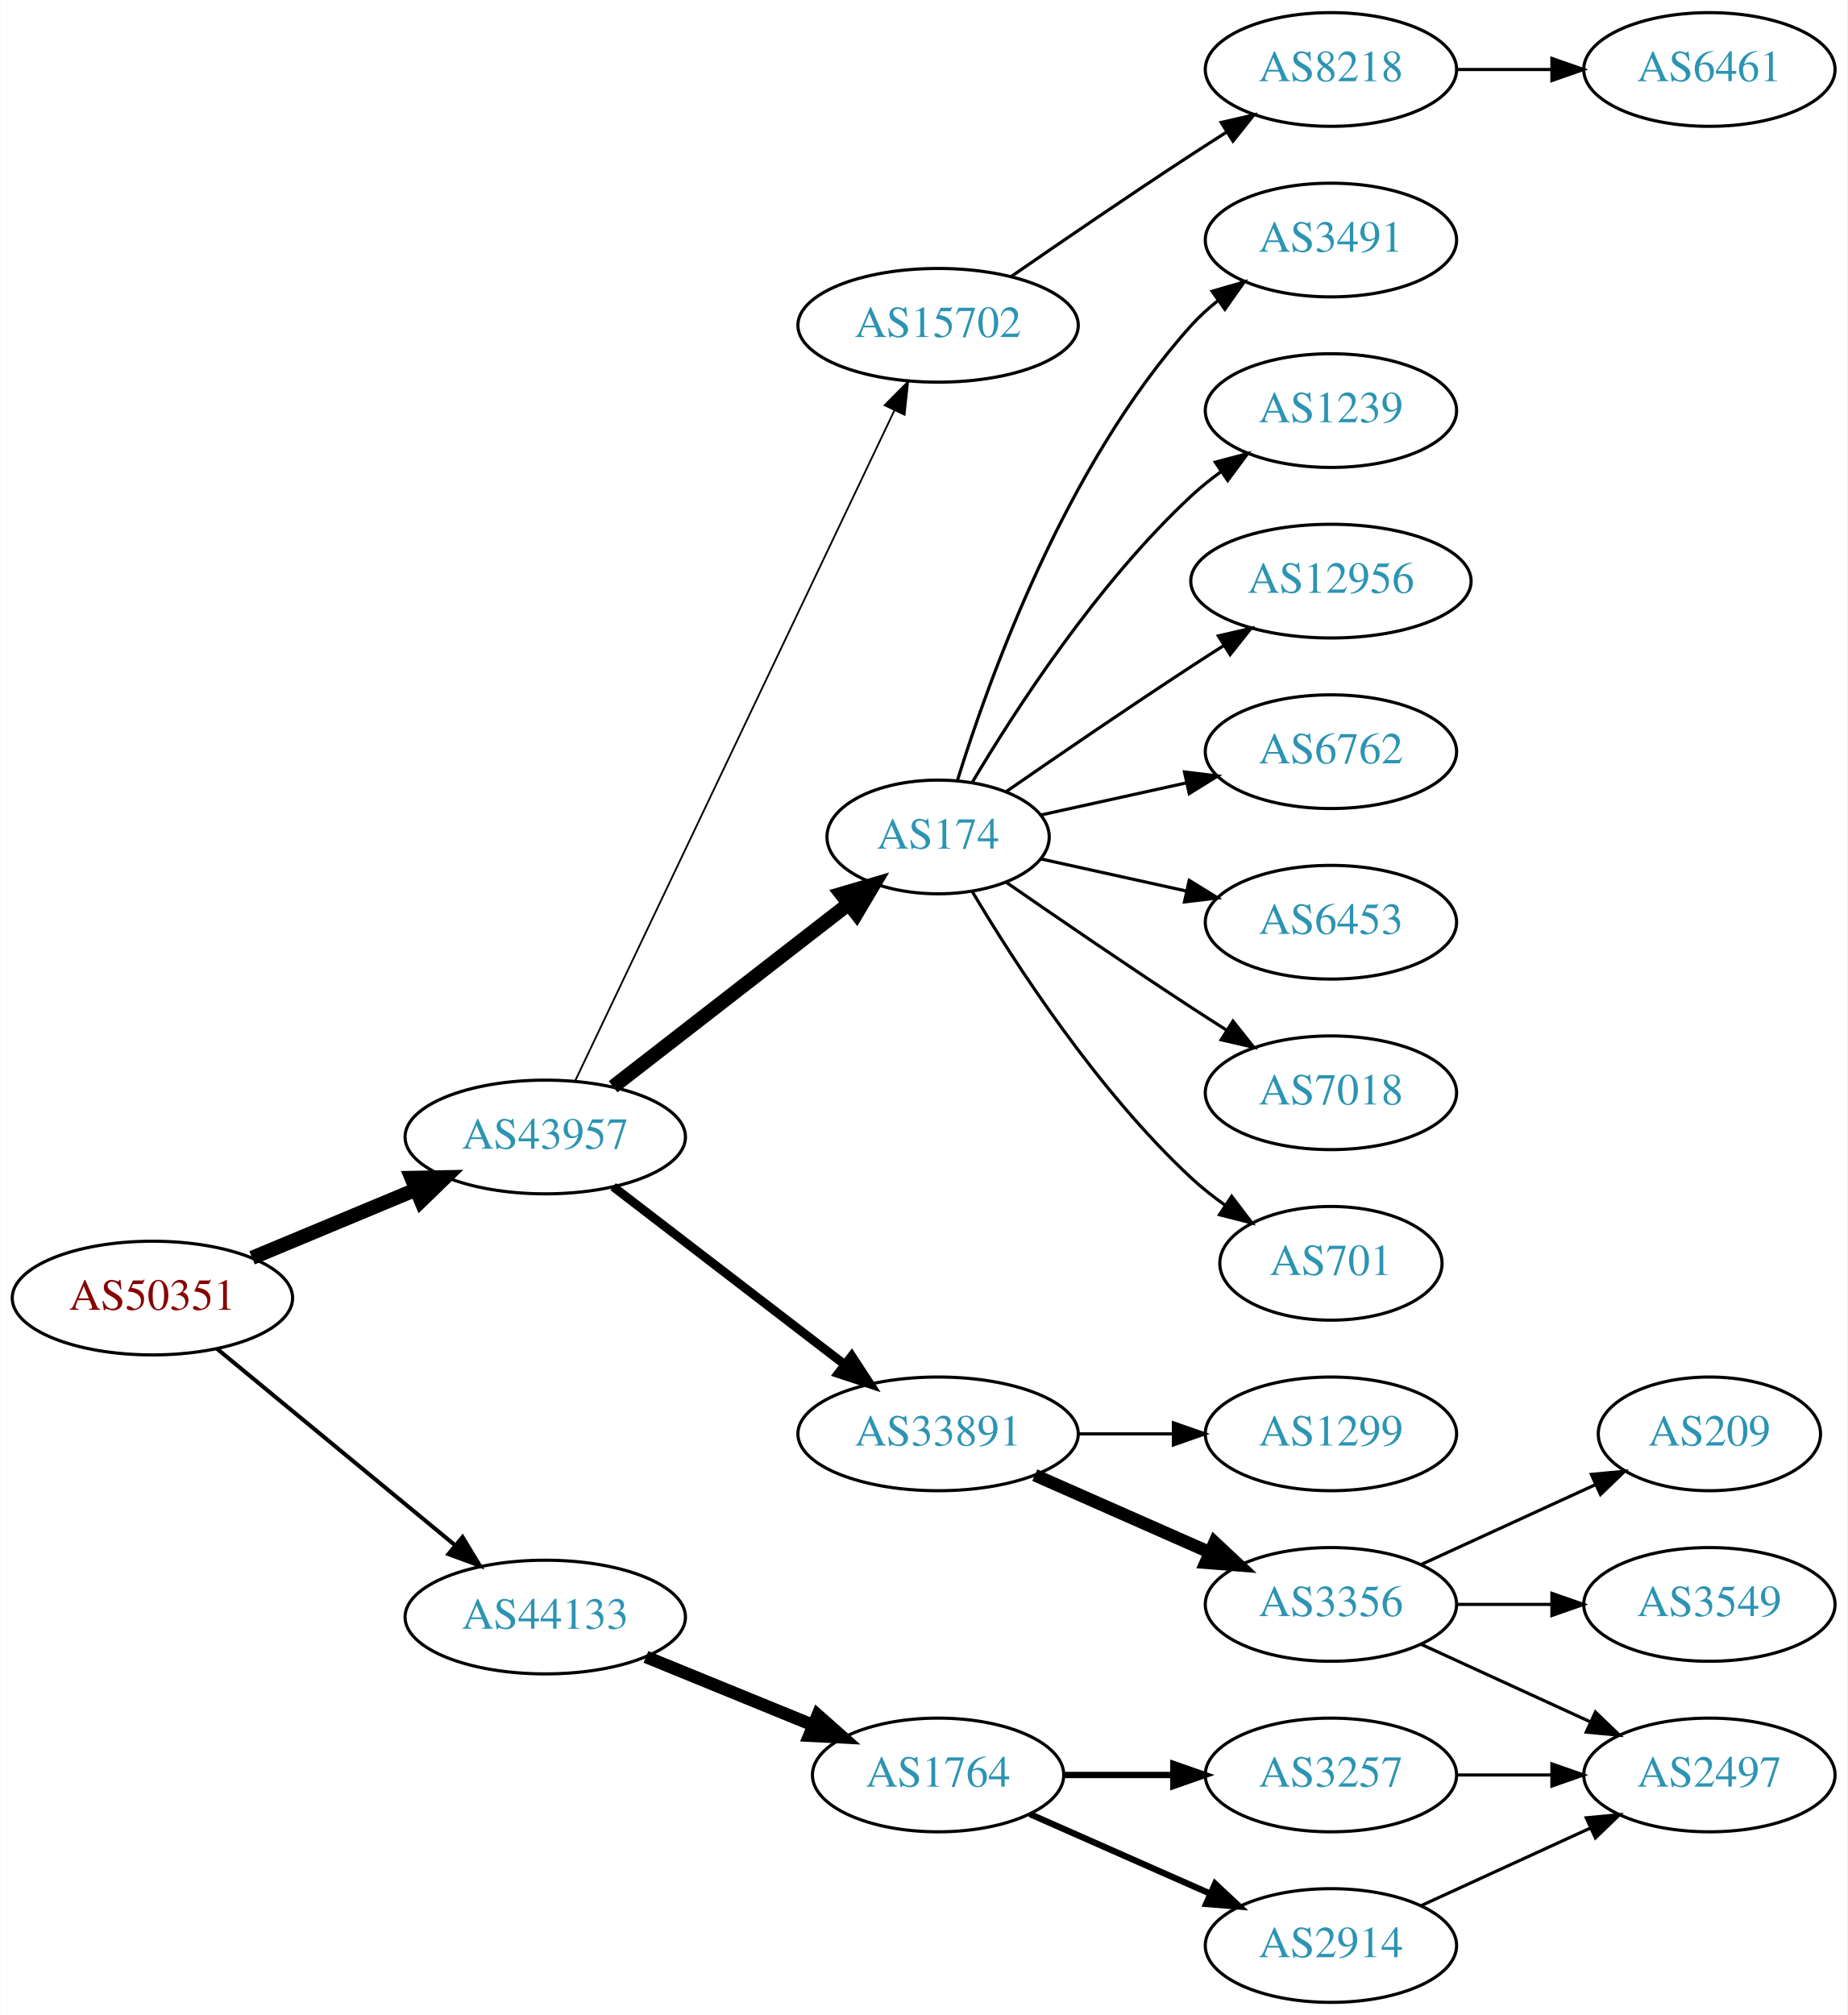
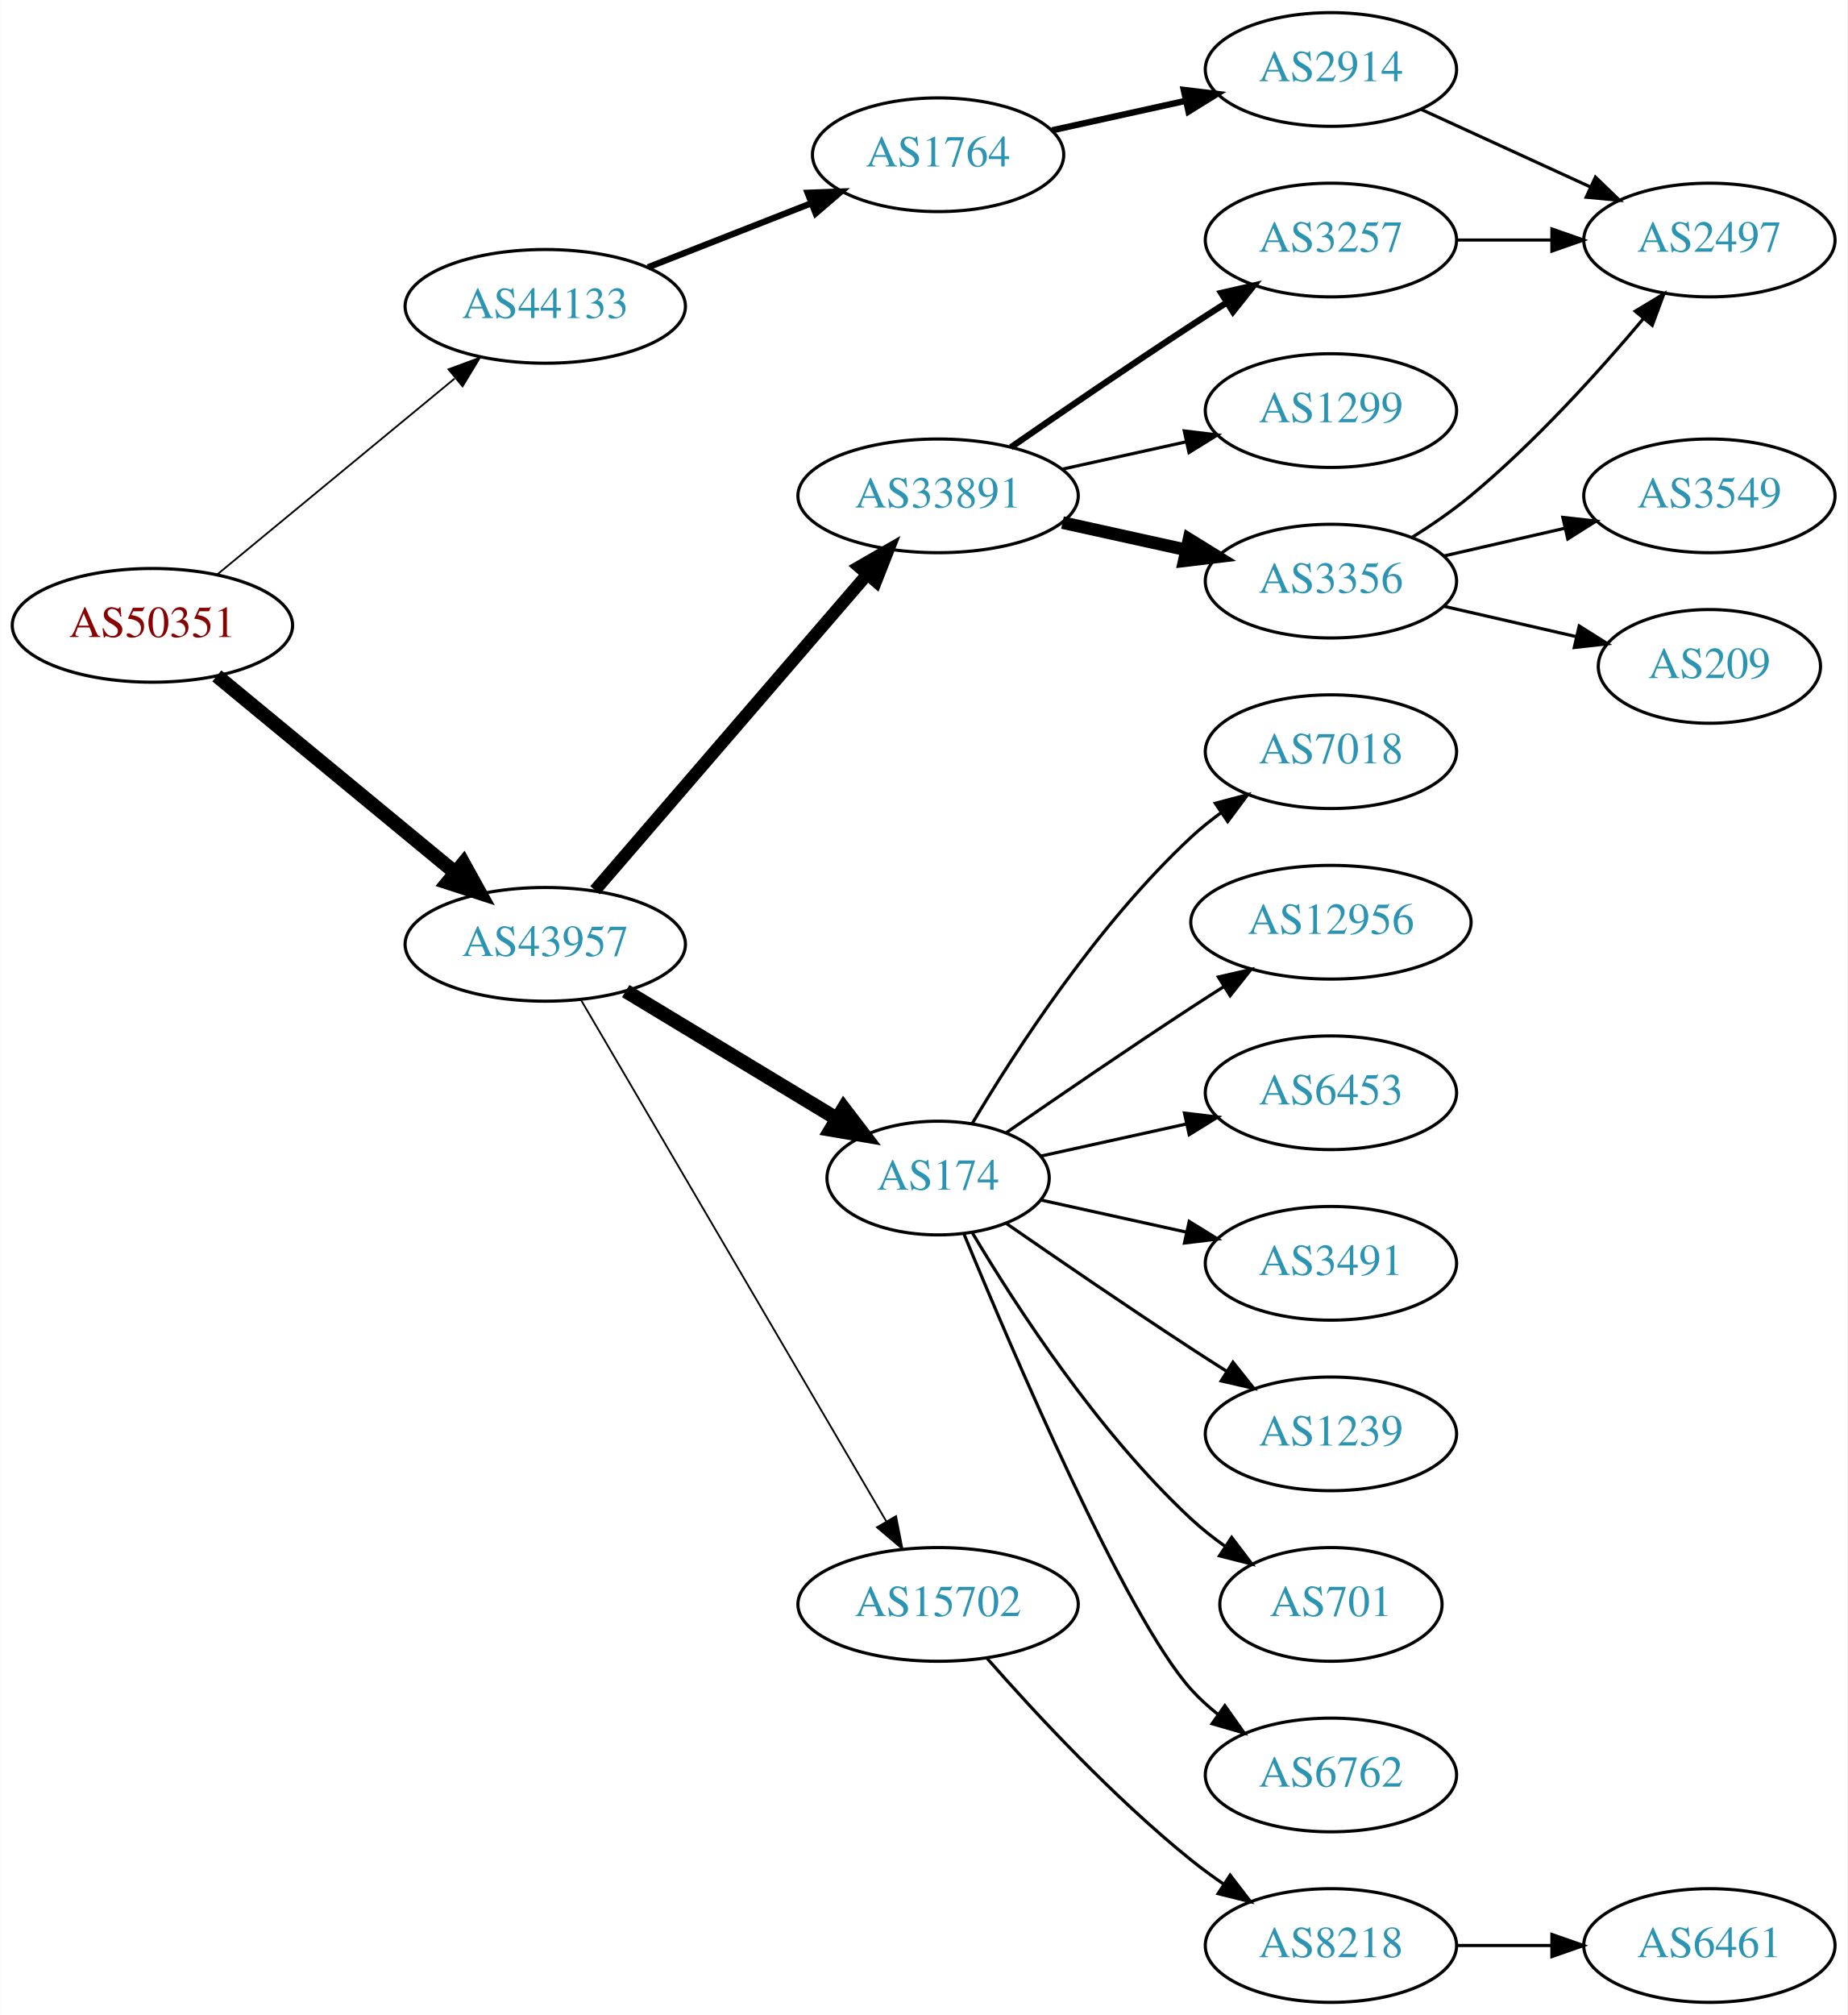
<svg xmlns="http://www.w3.org/2000/svg" xmlns:xlink="http://www.w3.org/1999/xlink" width="585pt" height="638pt" viewBox="0.00 0.00 584.86 638.00">
  <g id="graph0" class="graph" transform="scale(1 1) rotate(0) translate(4 634)">
    <polygon fill="white" stroke="none" points="-4,4 -4,-634 580.862,-634 580.862,4 -4,4" />
    <g id="node1" class="node">
      <g id="a_node1">
        <a xlink:href="/asn/50351" xlink:title="AS50351 ~ card complete Service Bank AG [AT]">
-           <ellipse fill="#ffffff" stroke="black" cx="44.196" cy="-223" rx="44.393" ry="18" />
-           <text text-anchor="middle" x="44.196" y="-219.3" font-family="Times,serif" font-size="14.00" fill="#880000">AS50351</text>
+           <ellipse fill="#ffffff" stroke="black" cx="44.196" cy="-436" rx="44.393" ry="18" />
+           <text text-anchor="middle" x="44.196" y="-432.3" font-family="Times,serif" font-size="14.00" fill="#880000">AS50351</text>
        </a>
      </g>
    </g>
    <g id="node2" class="node">
      <g id="a_node2">
        <a xlink:href="/asn/43957" xlink:title="AS43957 ~ WNT Telecommunication GmbH [AT]">
-           <ellipse fill="#ffffff" stroke="black" cx="168.588" cy="-274" rx="44.393" ry="18" />
-           <text text-anchor="middle" x="168.588" y="-270.3" font-family="Times,serif" font-size="14.00" fill="#2c94b3">AS43957</text>
+           <ellipse fill="#ffffff" stroke="black" cx="168.588" cy="-335" rx="44.393" ry="18" />
+           <text text-anchor="middle" x="168.588" y="-331.3" font-family="Times,serif" font-size="14.00" fill="#2c94b3">AS43957</text>
        </a>
      </g>
    </g>
    <g id="edge1" class="edge">
-       <path fill="none" stroke="black" stroke-width="4.5" d="M75.765,-235.738C91.391,-242.249 110.606,-250.256 127.413,-257.259" />
-       <polygon fill="black" stroke="black" stroke-width="4.5" points="126.24,-261.036 136.985,-261.248 129.269,-253.767 126.24,-261.036" />
+       <path fill="none" stroke="black" stroke-width="4.5" d="M64.59,-419.996C84.88,-403.252 116.917,-376.815 139.872,-357.872" />
+       <polygon fill="black" stroke="black" stroke-width="4.5" points="142.674,-360.665 147.88,-351.263 137.661,-354.591 142.674,-360.665" />
    </g>
    <g id="node3" class="node">
      <g id="a_node3">
        <a xlink:href="/asn/44133" xlink:title="AS44133 ~ IPAX OG [AT]">
-           <ellipse fill="#ffffff" stroke="black" cx="168.588" cy="-122" rx="44.393" ry="18" />
-           <text text-anchor="middle" x="168.588" y="-118.3" font-family="Times,serif" font-size="14.00" fill="#2c94b3">AS44133</text>
+           <ellipse fill="#ffffff" stroke="black" cx="168.588" cy="-537" rx="44.393" ry="18" />
+           <text text-anchor="middle" x="168.588" y="-533.3" font-family="Times,serif" font-size="14.00" fill="#2c94b3">AS44133</text>
        </a>
      </g>
    </g>
    <g id="edge2" class="edge">
-       <path fill="none" stroke="black" stroke-width="1.286" d="M64.59,-206.996C84.88,-190.252 116.917,-163.815 139.872,-144.872" />
-       <polygon fill="black" stroke="black" stroke-width="1.286" points="142.395,-147.328 147.88,-138.263 137.94,-141.929 142.395,-147.328" />
+       <path fill="none" stroke="black" stroke-width="0.562" d="M64.59,-452.004C84.88,-468.748 116.917,-495.185 139.872,-514.128" />
+       <polygon fill="black" stroke="black" stroke-width="0.562" points="137.94,-517.071 147.88,-520.737 142.395,-511.672 137.94,-517.071" />
    </g>
    <g id="node4" class="node">
      <g id="a_node4">
        <a xlink:href="/asn/174" xlink:title="AS174 ~ Cogent Communications [US]">
-           <ellipse fill="#ffffff" stroke="black" cx="292.98" cy="-369" rx="35.194" ry="18" />
-           <text text-anchor="middle" x="292.98" y="-365.3" font-family="Times,serif" font-size="14.00" fill="#2c94b3">AS174</text>
+           <ellipse fill="#ffffff" stroke="black" cx="292.98" cy="-261" rx="35.194" ry="18" />
+           <text text-anchor="middle" x="292.98" y="-257.3" font-family="Times,serif" font-size="14.00" fill="#2c94b3">AS174</text>
        </a>
      </g>
    </g>
    <g id="edge3" class="edge">
-       <path fill="none" stroke="black" stroke-width="4.5" d="M190.074,-289.901C210.47,-305.732 241.906,-330.133 264.469,-347.646" />
-       <polygon fill="black" stroke="black" stroke-width="4.5" points="262.327,-350.968 272.641,-353.989 267.156,-344.747 262.327,-350.968" />
+       <path fill="none" stroke="black" stroke-width="4.5" d="M194.062,-320.203C213.264,-308.593 240.122,-292.354 260.853,-279.82" />
+       <polygon fill="black" stroke="black" stroke-width="4.5" points="263.089,-283.069 269.61,-274.526 259.015,-276.33 263.089,-283.069" />
    </g>
    <g id="node5" class="node">
      <g id="a_node5">
        <a xlink:href="/asn/33891" xlink:title="AS33891 ~ CORE-BACKBONE GMBH GLOBAL NETWORK [DE]">
-           <ellipse fill="#ffffff" stroke="black" cx="292.98" cy="-180" rx="44.393" ry="18" />
-           <text text-anchor="middle" x="292.98" y="-176.3" font-family="Times,serif" font-size="14.00" fill="#2c94b3">AS33891</text>
+           <ellipse fill="#ffffff" stroke="black" cx="292.98" cy="-477" rx="44.393" ry="18" />
+           <text text-anchor="middle" x="292.98" y="-473.3" font-family="Times,serif" font-size="14.00" fill="#2c94b3">AS33891</text>
        </a>
      </g>
    </g>
    <g id="edge4" class="edge">
-       <path fill="none" stroke="black" stroke-width="2.812" d="M190.074,-258.267C210.107,-242.88 240.794,-219.312 263.26,-202.058" />
-       <polygon fill="black" stroke="black" stroke-width="2.812" points="265.629,-204.652 271.428,-195.785 261.365,-199.1 265.629,-204.652" />
+       <path fill="none" stroke="black" stroke-width="3.938" d="M184.352,-352.129C205.854,-377.076 245.911,-423.55 270.628,-452.227" />
+       <polygon fill="black" stroke="black" stroke-width="3.938" points="267.985,-454.521 277.165,-459.811 273.287,-449.951 267.985,-454.521" />
    </g>
    <g id="node6" class="node">
      <g id="a_node6">
        <a xlink:href="/asn/15702" xlink:title="AS15702 ~ Onstage Online GmbH [AT]">
-           <ellipse fill="#ffffff" stroke="black" cx="292.98" cy="-531" rx="44.393" ry="18" />
-           <text text-anchor="middle" x="292.98" y="-527.3" font-family="Times,serif" font-size="14.00" fill="#2c94b3">AS15702</text>
+           <ellipse fill="#ffffff" stroke="black" cx="292.98" cy="-126" rx="44.393" ry="18" />
+           <text text-anchor="middle" x="292.98" y="-122.3" font-family="Times,serif" font-size="14.00" fill="#2c94b3">AS15702</text>
        </a>
      </g>
    </g>
    <g id="edge5" class="edge">
-       <path fill="none" stroke="black" stroke-width="0.562" d="M178.001,-291.665C199.05,-335.864 254.098,-451.455 279.188,-504.138" />
-       <polygon fill="black" stroke="black" stroke-width="0.562" points="276.049,-505.688 283.509,-513.212 282.369,-502.678 276.049,-505.688" />
-     </g>
-     <g id="node21" class="node">
-       <g id="a_node21">
+       <path fill="none" stroke="black" stroke-width="0.562" d="M179.813,-317.54C201.276,-280.888 251.137,-195.746 276.526,-152.39" />
+       <polygon fill="black" stroke="black" stroke-width="0.562" points="279.666,-153.955 281.699,-143.557 273.625,-150.418 279.666,-153.955" />
+     </g>
+     <g id="node22" class="node">
+       <g id="a_node22">
        <a xlink:href="/asn/1764" xlink:title="AS1764 ~ NEXTLAYER-AS [AT]">
-           <ellipse fill="#ffffff" stroke="black" cx="292.98" cy="-72" rx="39.794" ry="18" />
-           <text text-anchor="middle" x="292.98" y="-68.3" font-family="Times,serif" font-size="14.00" fill="#2c94b3">AS1764</text>
-         </a>
-       </g>
-     </g>
-     <g id="edge20" class="edge">
-       <path fill="none" stroke="black" stroke-width="4" d="M200.473,-109.383C216.456,-102.853 236.13,-94.816 253.135,-87.869" />
-       <polygon fill="black" stroke="black" stroke-width="4" points="254.857,-90.947 262.791,-83.925 252.21,-84.466 254.857,-90.947" />
+           <ellipse fill="#ffffff" stroke="black" cx="292.98" cy="-585" rx="39.794" ry="18" />
+           <text text-anchor="middle" x="292.98" y="-581.3" font-family="Times,serif" font-size="14.00" fill="#2c94b3">AS1764</text>
+         </a>
+       </g>
+     </g>
+     <g id="edge22" class="edge">
+       <path fill="none" stroke="black" stroke-width="2" d="M201.107,-549.361C216.857,-555.538 236.066,-563.071 252.76,-569.618" />
+       <polygon fill="black" stroke="black" stroke-width="2" points="251.665,-572.949 262.253,-573.341 254.221,-566.432 251.665,-572.949" />
    </g>
    <g id="node7" class="node">
      <g id="a_node7">
-         <a xlink:href="/asn/6453" xlink:title="AS6453 ~ TATA COMMUNICATIONS (AMERICA) INC [US]">
-           <ellipse fill="#ffffff" stroke="black" cx="417.373" cy="-342" rx="39.794" ry="18" />
-           <text text-anchor="middle" x="417.373" y="-338.3" font-family="Times,serif" font-size="14.00" fill="#2c94b3">AS6453</text>
+         <a xlink:href="/asn/6762" xlink:title="AS6762 ~ TELECOM ITALIA SPARKLE S.p.A. [IT]">
+           <ellipse fill="#ffffff" stroke="black" cx="417.373" cy="-72" rx="39.794" ry="18" />
+           <text text-anchor="middle" x="417.373" y="-68.3" font-family="Times,serif" font-size="14.00" fill="#2c94b3">AS6762</text>
        </a>
      </g>
    </g>
    <g id="edge6" class="edge">
-       <path fill="none" stroke="black" d="M325.499,-362.047C339.56,-358.945 356.378,-355.235 371.702,-351.854" />
-       <polygon fill="black" stroke="black" points="372.501,-355.262 381.512,-349.69 370.993,-348.427 372.501,-355.262" />
+       <path fill="none" stroke="black" d="M301.139,-243.367C316.4,-206.342 352.429,-122.024 373.176,-99 375.693,-96.208 378.564,-93.599 381.603,-91.188" />
+       <polygon fill="black" stroke="black" points="383.786,-93.93 389.911,-85.285 379.732,-88.224 383.786,-93.93" />
    </g>
    <g id="node8" class="node">
      <g id="a_node8">
        <a xlink:href="/asn/7018" xlink:title="AS7018 ~ AT&amp;T Services, Inc. [US]">
-           <ellipse fill="#ffffff" stroke="black" cx="417.373" cy="-288" rx="39.794" ry="18" />
-           <text text-anchor="middle" x="417.373" y="-284.3" font-family="Times,serif" font-size="14.00" fill="#2c94b3">AS7018</text>
+           <ellipse fill="#ffffff" stroke="black" cx="417.373" cy="-396" rx="39.794" ry="18" />
+           <text text-anchor="middle" x="417.373" y="-392.3" font-family="Times,serif" font-size="14.00" fill="#2c94b3">AS7018</text>
        </a>
      </g>
    </g>
    <g id="edge7" class="edge">
-       <path fill="none" stroke="black" d="M314.671,-354.56C330.563,-343.551 353.113,-328.103 373.176,-315 376.758,-312.661 380.529,-310.241 384.289,-307.856" />
-       <polygon fill="black" stroke="black" points="386.352,-310.693 392.95,-302.404 382.623,-304.769 386.352,-310.693" />
+       <path fill="none" stroke="black" d="M303.793,-278.279C317.299,-301.011 343.359,-341.314 373.176,-369 376.083,-371.699 379.296,-374.28 382.62,-376.703" />
+       <polygon fill="black" stroke="black" points="380.755,-379.667 390.998,-382.375 384.679,-373.87 380.755,-379.667" />
    </g>
    <g id="node9" class="node">
      <g id="a_node9">
-         <a xlink:href="/asn/701" xlink:title="AS701 ~ UUNET [US]">
-           <ellipse fill="#ffffff" stroke="black" cx="417.373" cy="-234" rx="35.194" ry="18" />
-           <text text-anchor="middle" x="417.373" y="-230.3" font-family="Times,serif" font-size="14.00" fill="#2c94b3">AS701</text>
+         <a xlink:href="/asn/12956" xlink:title="AS12956 ~ TELXIUS [ES]">
+           <ellipse fill="#ffffff" stroke="black" cx="417.373" cy="-342" rx="44.393" ry="18" />
+           <text text-anchor="middle" x="417.373" y="-338.3" font-family="Times,serif" font-size="14.00" fill="#2c94b3">AS12956</text>
        </a>
      </g>
    </g>
    <g id="edge8" class="edge">
-       <path fill="none" stroke="black" d="M303.793,-351.721C317.299,-328.989 343.359,-288.686 373.176,-261 376.474,-257.939 380.166,-255.028 383.967,-252.328" />
-       <polygon fill="black" stroke="black" points="385.941,-255.219 392.348,-246.78 382.078,-249.381 385.941,-255.219" />
+       <path fill="none" stroke="black" d="M314.671,-275.44C330.563,-286.449 353.113,-301.897 373.176,-315 376.497,-317.169 379.98,-319.406 383.466,-321.621" />
+       <polygon fill="black" stroke="black" points="381.722,-324.66 392.048,-327.032 385.455,-318.738 381.722,-324.66" />
    </g>
    <g id="node10" class="node">
      <g id="a_node10">
-         <a xlink:href="/asn/3491" xlink:title="AS3491 ~ PCCW Global, Inc. [US]">
-           <ellipse fill="#ffffff" stroke="black" cx="417.373" cy="-558" rx="39.794" ry="18" />
-           <text text-anchor="middle" x="417.373" y="-554.3" font-family="Times,serif" font-size="14.00" fill="#2c94b3">AS3491</text>
+         <a xlink:href="/asn/6453" xlink:title="AS6453 ~ TATA COMMUNICATIONS (AMERICA) INC [US]">
+           <ellipse fill="#ffffff" stroke="black" cx="417.373" cy="-288" rx="39.794" ry="18" />
+           <text text-anchor="middle" x="417.373" y="-284.3" font-family="Times,serif" font-size="14.00" fill="#2c94b3">AS6453</text>
        </a>
      </g>
    </g>
    <g id="edge9" class="edge">
-       <path fill="none" stroke="black" d="M299.118,-386.94C309.021,-418.979 333.359,-486.812 373.176,-531 375.693,-533.792 378.564,-536.401 381.603,-538.812" />
-       <polygon fill="black" stroke="black" points="379.732,-541.776 389.911,-544.715 383.786,-536.07 379.732,-541.776" />
+       <path fill="none" stroke="black" d="M325.499,-267.953C339.56,-271.055 356.378,-274.765 371.702,-278.146" />
+       <polygon fill="black" stroke="black" points="370.993,-281.573 381.512,-280.31 372.501,-274.738 370.993,-281.573" />
    </g>
    <g id="node11" class="node">
      <g id="a_node11">
-         <a xlink:href="/asn/1239" xlink:title="AS1239 ~ Sprint [US]">
-           <ellipse fill="#ffffff" stroke="black" cx="417.373" cy="-504" rx="39.794" ry="18" />
-           <text text-anchor="middle" x="417.373" y="-500.3" font-family="Times,serif" font-size="14.00" fill="#2c94b3">AS1239</text>
+         <a xlink:href="/asn/3491" xlink:title="AS3491 ~ PCCW Global, Inc. [US]">
+           <ellipse fill="#ffffff" stroke="black" cx="417.373" cy="-234" rx="39.794" ry="18" />
+           <text text-anchor="middle" x="417.373" y="-230.3" font-family="Times,serif" font-size="14.00" fill="#2c94b3">AS3491</text>
        </a>
      </g>
    </g>
    <g id="edge10" class="edge">
-       <path fill="none" stroke="black" d="M303.793,-386.279C317.299,-409.011 343.359,-449.314 373.176,-477 376.083,-479.699 379.296,-482.28 382.62,-484.703" />
-       <polygon fill="black" stroke="black" points="380.755,-487.667 390.998,-490.375 384.679,-481.87 380.755,-487.667" />
+       <path fill="none" stroke="black" d="M325.499,-254.047C339.56,-250.945 356.378,-247.235 371.702,-243.854" />
+       <polygon fill="black" stroke="black" points="372.501,-247.262 381.512,-241.69 370.993,-240.427 372.501,-247.262" />
    </g>
    <g id="node12" class="node">
      <g id="a_node12">
-         <a xlink:href="/asn/12956" xlink:title="AS12956 ~ TELXIUS [ES]">
-           <ellipse fill="#ffffff" stroke="black" cx="417.373" cy="-450" rx="44.393" ry="18" />
-           <text text-anchor="middle" x="417.373" y="-446.3" font-family="Times,serif" font-size="14.00" fill="#2c94b3">AS12956</text>
+         <a xlink:href="/asn/1239" xlink:title="AS1239 ~ Sprint [US]">
+           <ellipse fill="#ffffff" stroke="black" cx="417.373" cy="-180" rx="39.794" ry="18" />
+           <text text-anchor="middle" x="417.373" y="-176.3" font-family="Times,serif" font-size="14.00" fill="#2c94b3">AS1239</text>
        </a>
      </g>
    </g>
    <g id="edge11" class="edge">
-       <path fill="none" stroke="black" d="M314.671,-383.44C330.563,-394.449 353.113,-409.897 373.176,-423 376.497,-425.169 379.98,-427.406 383.466,-429.621" />
-       <polygon fill="black" stroke="black" points="381.722,-432.66 392.048,-435.032 385.455,-426.738 381.722,-432.66" />
+       <path fill="none" stroke="black" d="M314.671,-246.56C330.563,-235.551 353.113,-220.103 373.176,-207 376.758,-204.661 380.529,-202.241 384.289,-199.856" />
+       <polygon fill="black" stroke="black" points="386.352,-202.693 392.95,-194.404 382.623,-196.769 386.352,-202.693" />
    </g>
    <g id="node13" class="node">
      <g id="a_node13">
-         <a xlink:href="/asn/6762" xlink:title="AS6762 ~ TELECOM ITALIA SPARKLE S.p.A. [IT]">
-           <ellipse fill="#ffffff" stroke="black" cx="417.373" cy="-396" rx="39.794" ry="18" />
-           <text text-anchor="middle" x="417.373" y="-392.3" font-family="Times,serif" font-size="14.00" fill="#2c94b3">AS6762</text>
+         <a xlink:href="/asn/701" xlink:title="AS701 ~ UUNET [US]">
+           <ellipse fill="#ffffff" stroke="black" cx="417.373" cy="-126" rx="35.194" ry="18" />
+           <text text-anchor="middle" x="417.373" y="-122.3" font-family="Times,serif" font-size="14.00" fill="#2c94b3">AS701</text>
        </a>
      </g>
    </g>
    <g id="edge12" class="edge">
-       <path fill="none" stroke="black" d="M325.499,-375.953C339.56,-379.055 356.378,-382.765 371.702,-386.146" />
-       <polygon fill="black" stroke="black" points="370.993,-389.573 381.512,-388.31 372.501,-382.738 370.993,-389.573" />
+       <path fill="none" stroke="black" d="M303.793,-243.721C317.299,-220.989 343.359,-180.686 373.176,-153 376.474,-149.939 380.166,-147.028 383.967,-144.328" />
+       <polygon fill="black" stroke="black" points="385.941,-147.219 392.348,-138.78 382.078,-141.381 385.941,-147.219" />
    </g>
    <g id="node14" class="node">
      <g id="a_node14">
-         <a xlink:href="/asn/3356" xlink:title="AS3356 ~ Level 3 Parent, LLC [US]">
-           <ellipse fill="#ffffff" stroke="black" cx="417.373" cy="-126" rx="39.794" ry="18" />
-           <text text-anchor="middle" x="417.373" y="-122.3" font-family="Times,serif" font-size="14.00" fill="#2c94b3">AS3356</text>
+         <a xlink:href="/asn/1299" xlink:title="AS1299 ~ Telia Carrier [EU]">
+           <ellipse fill="#ffffff" stroke="black" cx="417.373" cy="-504" rx="39.794" ry="18" />
+           <text text-anchor="middle" x="417.373" y="-500.3" font-family="Times,serif" font-size="14.00" fill="#2c94b3">AS1299</text>
        </a>
      </g>
    </g>
    <g id="edge13" class="edge">
-       <path fill="none" stroke="black" stroke-width="4" d="M323.608,-166.928C340.203,-159.607 361.062,-150.403 378.795,-142.579" />
-       <polygon fill="black" stroke="black" stroke-width="4" points="380.543,-145.634 388.279,-138.395 377.717,-139.23 380.543,-145.634" />
+       <path fill="none" stroke="black" d="M332.37,-485.469C344.761,-488.202 358.608,-491.257 371.429,-494.085" />
+       <polygon fill="black" stroke="black" points="370.924,-497.558 381.443,-496.295 372.432,-490.722 370.924,-497.558" />
    </g>
    <g id="node15" class="node">
      <g id="a_node15">
-         <a xlink:href="/asn/1299" xlink:title="AS1299 ~ Telia Carrier [EU]">
-           <ellipse fill="#ffffff" stroke="black" cx="417.373" cy="-180" rx="39.794" ry="18" />
-           <text text-anchor="middle" x="417.373" y="-176.3" font-family="Times,serif" font-size="14.00" fill="#2c94b3">AS1299</text>
+         <a xlink:href="/asn/3257" xlink:title="AS3257 ~ GTT [DE]">
+           <ellipse fill="#ffffff" stroke="black" cx="417.373" cy="-558" rx="39.794" ry="18" />
+           <text text-anchor="middle" x="417.373" y="-554.3" font-family="Times,serif" font-size="14.00" fill="#2c94b3">AS3257</text>
        </a>
      </g>
    </g>
    <g id="edge14" class="edge">
-       <path fill="none" stroke="black" d="M337.476,-180C347.165,-180 357.502,-180 367.394,-180" />
-       <polygon fill="black" stroke="black" points="367.497,-183.5 377.497,-180 367.497,-176.5 367.497,-183.5" />
-     </g>
-     <g id="node19" class="node">
-       <g id="a_node19">
-         <a xlink:href="/asn/8218" xlink:title="AS8218 ~ legacy Neotelecoms [FR]">
-           <ellipse fill="#ffffff" stroke="black" cx="417.373" cy="-612" rx="39.794" ry="18" />
-           <text text-anchor="middle" x="417.373" y="-608.3" font-family="Times,serif" font-size="14.00" fill="#2c94b3">AS8218</text>
-         </a>
-       </g>
-     </g>
-     <g id="edge18" class="edge">
-       <path fill="none" stroke="black" d="M316.011,-546.367C331.813,-557.305 353.67,-572.261 373.176,-585 376.758,-587.339 380.529,-589.759 384.289,-592.144" />
-       <polygon fill="black" stroke="black" points="382.623,-595.231 392.95,-597.596 386.352,-589.307 382.623,-595.231" />
+       <path fill="none" stroke="black" stroke-width="2" d="M316.011,-492.367C331.813,-503.305 353.67,-518.261 373.176,-531 376.758,-533.339 380.529,-535.759 384.289,-538.144" />
+       <polygon fill="black" stroke="black" stroke-width="2" points="382.623,-541.231 392.95,-543.596 386.352,-535.307 382.623,-541.231" />
    </g>
    <g id="node16" class="node">
      <g id="a_node16">
-         <a xlink:href="/asn/3549" xlink:title="AS3549 ~ Level 3 Parent, LLC [US]">
-           <ellipse fill="#ffffff" stroke="black" cx="537.215" cy="-126" rx="39.794" ry="18" />
-           <text text-anchor="middle" x="537.215" y="-122.3" font-family="Times,serif" font-size="14.00" fill="#2c94b3">AS3549</text>
+         <a xlink:href="/asn/3356" xlink:title="AS3356 ~ Level 3 Parent, LLC [US]">
+           <ellipse fill="#ffffff" stroke="black" cx="417.373" cy="-450" rx="39.794" ry="18" />
+           <text text-anchor="middle" x="417.373" y="-446.3" font-family="Times,serif" font-size="14.00" fill="#2c94b3">AS3356</text>
        </a>
      </g>
    </g>
    <g id="edge15" class="edge">
-       <path fill="none" stroke="black" d="M457.285,-126C466.839,-126 477.188,-126 487.151,-126" />
-       <polygon fill="black" stroke="black" points="487.343,-129.5 497.343,-126 487.343,-122.5 487.343,-129.5" />
+       <path fill="none" stroke="black" stroke-width="4" d="M332.37,-468.531C344.761,-465.798 358.608,-462.743 371.429,-459.915" />
+       <polygon fill="black" stroke="black" stroke-width="4" points="372.432,-463.278 381.443,-457.705 370.924,-456.442 372.432,-463.278" />
+     </g>
+     <g id="node20" class="node">
+       <g id="a_node20">
+         <a xlink:href="/asn/8218" xlink:title="AS8218 ~ legacy Neotelecoms [FR]">
+           <ellipse fill="#ffffff" stroke="black" cx="417.373" cy="-18" rx="39.794" ry="18" />
+           <text text-anchor="middle" x="417.373" y="-14.3" font-family="Times,serif" font-size="14.00" fill="#2c94b3">AS8218</text>
+         </a>
+       </g>
+     </g>
+     <g id="edge20" class="edge">
+       <path fill="none" stroke="black" d="M308.413,-109.017C323.544,-91.772 348.509,-64.852 373.176,-45 376.432,-42.38 379.957,-39.808 383.542,-37.354" />
+       <polygon fill="black" stroke="black" points="385.46,-40.281 391.914,-31.879 381.629,-34.423 385.46,-40.281" />
    </g>
    <g id="node17" class="node">
      <g id="a_node17">
        <a xlink:href="/asn/2497" xlink:title="AS2497 ~ Internet Initiative Japan Inc. [JP]">
-           <ellipse fill="#ffffff" stroke="black" cx="537.215" cy="-72" rx="39.794" ry="18" />
-           <text text-anchor="middle" x="537.215" y="-68.3" font-family="Times,serif" font-size="14.00" fill="#2c94b3">AS2497</text>
+           <ellipse fill="#ffffff" stroke="black" cx="537.215" cy="-558" rx="39.794" ry="18" />
+           <text text-anchor="middle" x="537.215" y="-554.3" font-family="Times,serif" font-size="14.00" fill="#2c94b3">AS2497</text>
        </a>
      </g>
    </g>
    <g id="edge16" class="edge">
-       <path fill="none" stroke="black" d="M446.001,-113.339C461.958,-106.027 482.229,-96.739 499.512,-88.819" />
-       <polygon fill="black" stroke="black" points="501.126,-91.929 508.759,-84.581 498.21,-85.565 501.126,-91.929" />
+       <path fill="none" stroke="black" d="M457.285,-558C466.839,-558 477.188,-558 487.151,-558" />
+       <polygon fill="black" stroke="black" points="487.343,-561.5 497.343,-558 487.343,-554.5 487.343,-561.5" />
+     </g>
+     <g id="edge19" class="edge">
+       <path fill="none" stroke="black" d="M442.925,-463.764C449.234,-467.72 455.851,-472.257 461.569,-477 481.934,-493.891 502.09,-516.185 516.315,-533.107" />
+       <polygon fill="black" stroke="black" points="513.723,-535.465 522.796,-540.935 519.115,-531.001 513.723,-535.465" />
    </g>
    <g id="node18" class="node">
      <g id="a_node18">
        <a xlink:href="/asn/209" xlink:title="AS209 ~ CenturyLink Communications, LLC [US]">
-           <ellipse fill="#ffffff" stroke="black" cx="537.215" cy="-180" rx="35.194" ry="18" />
-           <text text-anchor="middle" x="537.215" y="-176.3" font-family="Times,serif" font-size="14.00" fill="#2c94b3">AS209</text>
+           <ellipse fill="#ffffff" stroke="black" cx="537.215" cy="-423" rx="35.194" ry="18" />
+           <text text-anchor="middle" x="537.215" y="-419.3" font-family="Times,serif" font-size="14.00" fill="#2c94b3">AS209</text>
        </a>
      </g>
    </g>
    <g id="edge17" class="edge">
-       <path fill="none" stroke="black" d="M446.001,-138.661C462.418,-146.183 483.399,-155.798 500.996,-163.861" />
-       <polygon fill="black" stroke="black" points="499.824,-167.174 510.373,-168.158 502.74,-160.811 499.824,-167.174" />
-     </g>
-     <g id="node20" class="node">
-       <g id="a_node20">
+       <path fill="none" stroke="black" d="M453.092,-442.045C466.184,-439.045 481.207,-435.604 494.847,-432.478" />
+       <polygon fill="black" stroke="black" points="495.989,-435.807 504.955,-430.162 494.425,-428.984 495.989,-435.807" />
+     </g>
+     <g id="node19" class="node">
+       <g id="a_node19">
+         <a xlink:href="/asn/3549" xlink:title="AS3549 ~ Level 3 Parent, LLC [US]">
+           <ellipse fill="#ffffff" stroke="black" cx="537.215" cy="-477" rx="39.794" ry="18" />
+           <text text-anchor="middle" x="537.215" y="-473.3" font-family="Times,serif" font-size="14.00" fill="#2c94b3">AS3549</text>
+         </a>
+       </g>
+     </g>
+     <g id="edge18" class="edge">
+       <path fill="none" stroke="black" d="M453.092,-457.955C465.092,-460.704 478.713,-463.825 491.405,-466.733" />
+       <polygon fill="black" stroke="black" points="490.808,-470.187 501.337,-469.009 492.371,-463.364 490.808,-470.187" />
+     </g>
+     <g id="node21" class="node">
+       <g id="a_node21">
        <a xlink:href="/asn/6461" xlink:title="AS6461 ~ Zayo Bandwidth [US]">
-           <ellipse fill="#ffffff" stroke="black" cx="537.215" cy="-612" rx="39.794" ry="18" />
-           <text text-anchor="middle" x="537.215" y="-608.3" font-family="Times,serif" font-size="14.00" fill="#2c94b3">AS6461</text>
-         </a>
-       </g>
-     </g>
-     <g id="edge19" class="edge">
-       <path fill="none" stroke="black" d="M457.285,-612C466.839,-612 477.188,-612 487.151,-612" />
-       <polygon fill="black" stroke="black" points="487.343,-615.5 497.343,-612 487.343,-608.5 487.343,-615.5" />
-     </g>
-     <g id="node22" class="node">
-       <g id="a_node22">
-         <a xlink:href="/asn/3257" xlink:title="AS3257 ~ GTT [DE]">
-           <ellipse fill="#ffffff" stroke="black" cx="417.373" cy="-72" rx="39.794" ry="18" />
-           <text text-anchor="middle" x="417.373" y="-68.3" font-family="Times,serif" font-size="14.00" fill="#2c94b3">AS3257</text>
+           <ellipse fill="#ffffff" stroke="black" cx="537.215" cy="-18" rx="39.794" ry="18" />
+           <text text-anchor="middle" x="537.215" y="-14.3" font-family="Times,serif" font-size="14.00" fill="#2c94b3">AS6461</text>
        </a>
      </g>
    </g>
    <g id="edge21" class="edge">
-       <path fill="none" stroke="black" stroke-width="2" d="M332.706,-72C343.644,-72 355.695,-72 367.161,-72" />
-       <polygon fill="black" stroke="black" stroke-width="2" points="367.479,-75.5 377.479,-72 367.479,-68.5 367.479,-75.5" />
+       <path fill="none" stroke="black" d="M457.285,-18C466.839,-18 477.188,-18 487.151,-18" />
+       <polygon fill="black" stroke="black" points="487.343,-21.5 497.343,-18 487.343,-14.5 487.343,-21.5" />
    </g>
    <g id="node23" class="node">
      <g id="a_node23">
        <a xlink:href="/asn/2914" xlink:title="AS2914 ~ NTT America, Inc. [US]">
-           <ellipse fill="#ffffff" stroke="black" cx="417.373" cy="-18" rx="39.794" ry="18" />
-           <text text-anchor="middle" x="417.373" y="-14.3" font-family="Times,serif" font-size="14.00" fill="#2c94b3">AS2914</text>
-         </a>
-       </g>
-     </g>
-     <g id="edge22" class="edge">
-       <path fill="none" stroke="black" stroke-width="2" d="M322.06,-59.611C339.008,-52.134 360.805,-42.517 379.174,-34.412" />
-       <polygon fill="black" stroke="black" stroke-width="2" points="380.688,-37.57 388.424,-30.331 377.862,-31.166 380.688,-37.57" />
+           <ellipse fill="#ffffff" stroke="black" cx="417.373" cy="-612" rx="39.794" ry="18" />
+           <text text-anchor="middle" x="417.373" y="-608.3" font-family="Times,serif" font-size="14.00" fill="#2c94b3">AS2914</text>
+         </a>
+       </g>
+     </g>
+     <g id="edge23" class="edge">
+       <path fill="none" stroke="black" stroke-width="2" d="M329.053,-592.737C342.24,-595.646 357.42,-598.995 371.386,-602.076" />
+       <polygon fill="black" stroke="black" stroke-width="2" points="370.776,-605.525 381.295,-604.262 372.284,-598.69 370.776,-605.525" />
    </g>
    <g id="edge24" class="edge">
-       <path fill="none" stroke="black" d="M457.285,-72C466.839,-72 477.188,-72 487.151,-72" />
-       <polygon fill="black" stroke="black" points="487.343,-75.5 497.343,-72 487.343,-68.5 487.343,-75.5" />
-     </g>
-     <g id="edge23" class="edge">
-       <path fill="none" stroke="black" d="M446.001,-30.661C461.958,-37.973 482.229,-47.261 499.512,-55.181" />
-       <polygon fill="black" stroke="black" points="498.21,-58.435 508.759,-59.419 501.126,-52.071 498.21,-58.435" />
+       <path fill="none" stroke="black" d="M446.001,-599.339C461.958,-592.027 482.229,-582.739 499.512,-574.819" />
+       <polygon fill="black" stroke="black" points="501.126,-577.929 508.759,-570.581 498.21,-571.565 501.126,-577.929" />
    </g>
  </g>
</svg>
